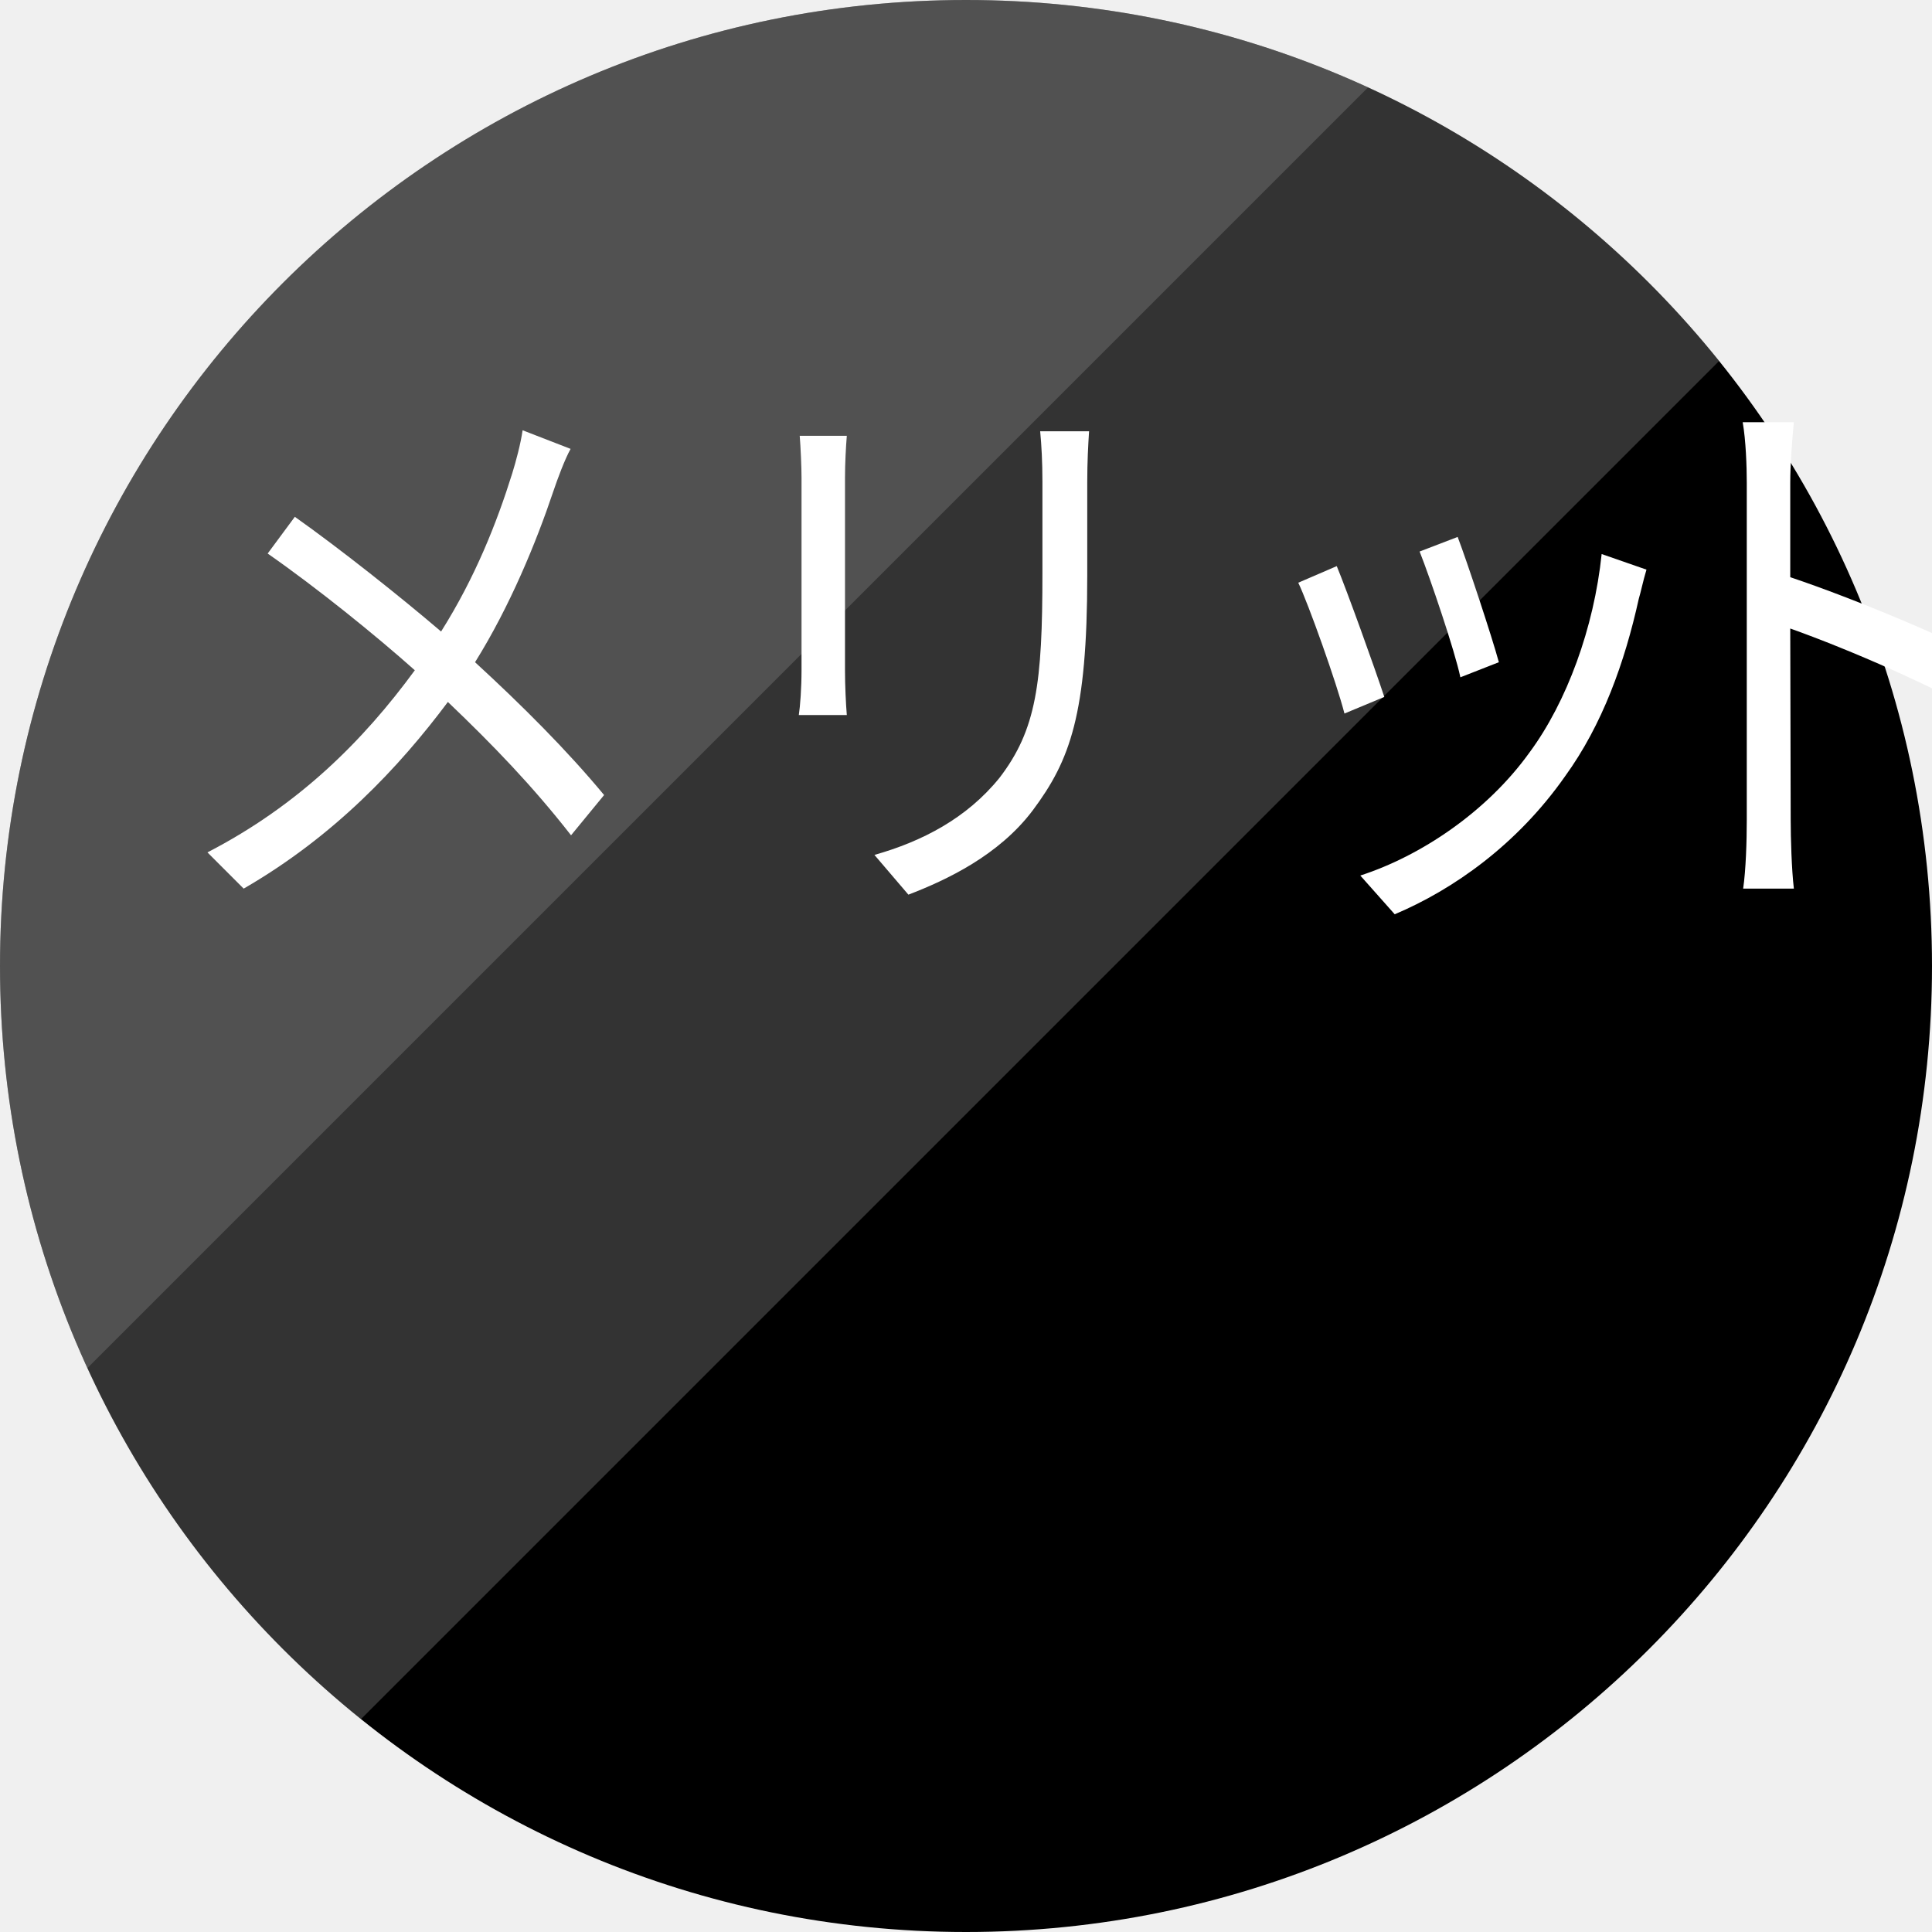
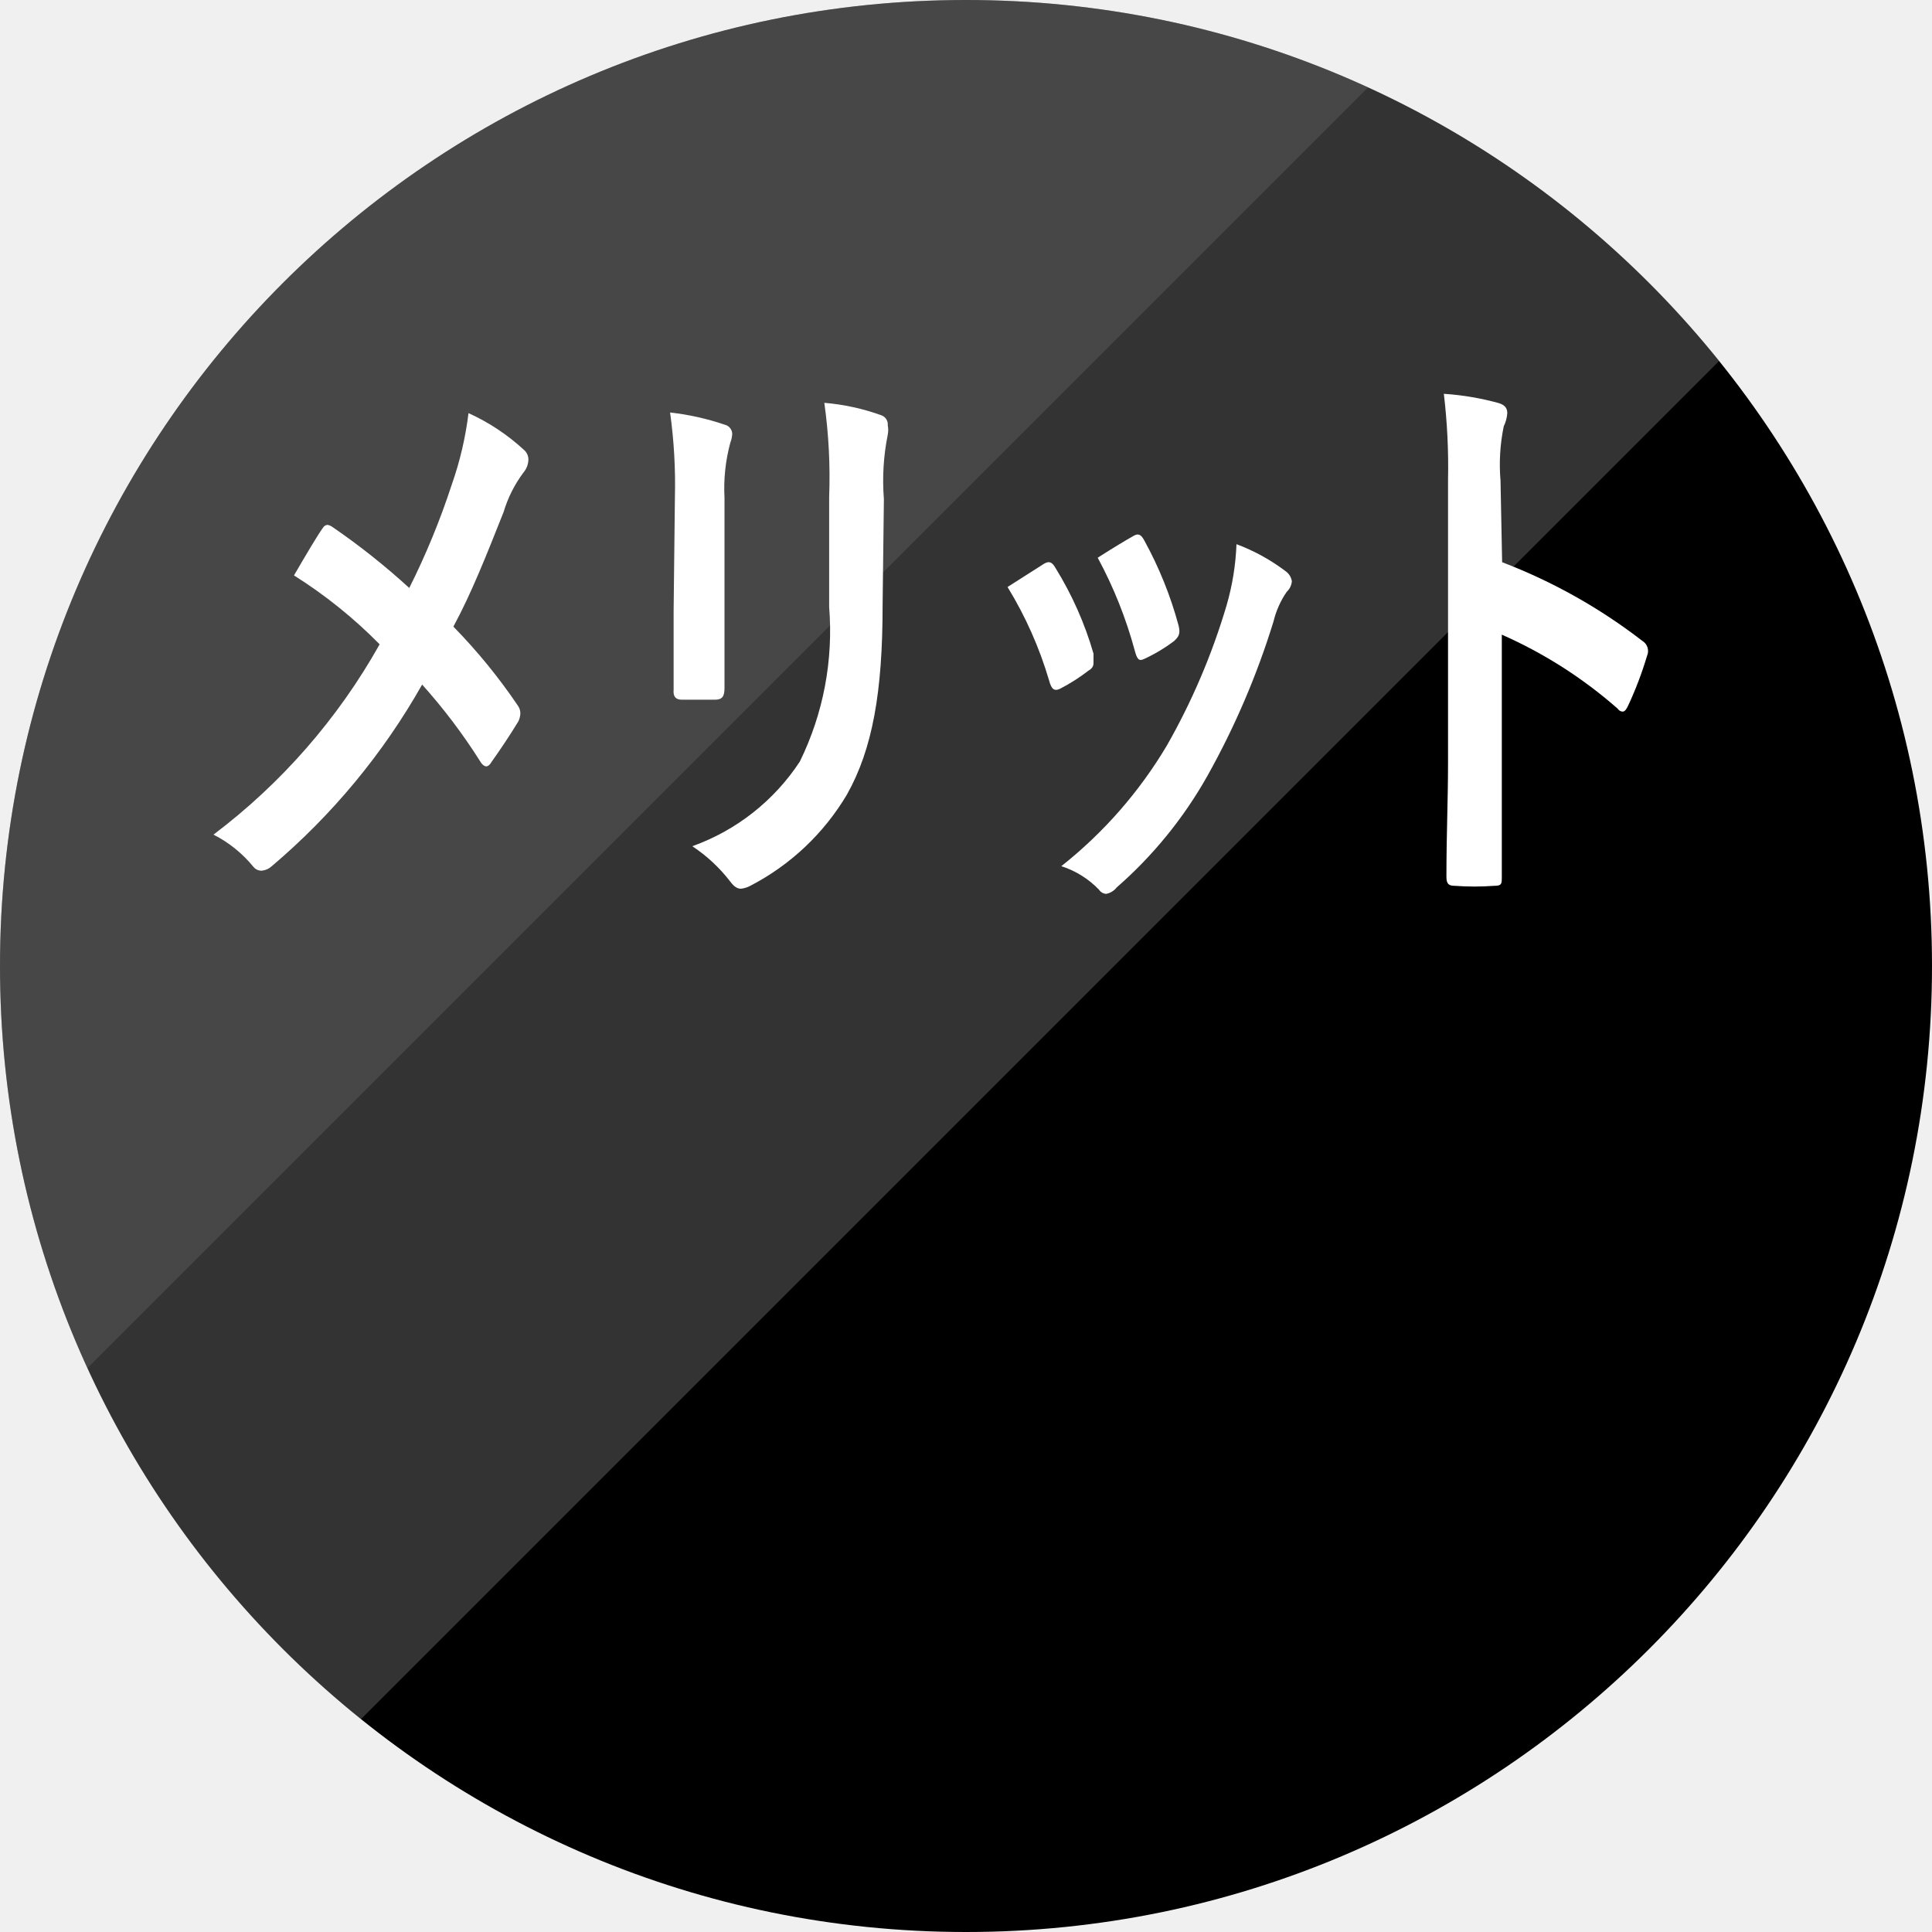
<svg xmlns="http://www.w3.org/2000/svg" viewBox="0 0 60 60">
  <defs>
-     <style>.cls-1{fill:none;}.cls-2,.cls-3,.cls-6{isolation:isolate;}.cls-3{opacity:0.2;}.cls-4{clip-path:url(#clip-path);}.cls-5,.cls-8{fill:#fff;}.cls-6{opacity:0.15;}.cls-7{clip-path:url(#clip-path-2);}.cls-8{font-size:18px;font-family:YuGo-Medium-83pv-RKSJ-H, YuGothic;letter-spacing:-0.3em;}</style>
+     <style>.cls-1{fill:none;}.cls-2{isolation:isolate;}.cls-3{opacity:0.2;}.cls-4{clip-path:url(#clip-path);}.cls-5{fill:#fff;}.cls-6{opacity:0.1;}.cls-7{clip-path:url(#clip-path-2);}</style>
    <clipPath id="clip-path" transform="translate(-9.5 -10.1)">
-       <polygon id="SVGID" class="cls-1" points="9.4 10 9.4 74.8 74.2 10 9.4 10" />
+       <polygon class="cls-1" points="9.4 10 9.4 74.8 74.2 10 9.4 10" />
    </clipPath>
    <clipPath id="clip-path-2" transform="translate(-9.5 -10.1)">
-       <polygon id="SVGID-2" data-name="SVGID" class="cls-1" points="0 0 0 64.8 64.8 0 0 0" />
+       <polygon class="cls-1" points="0 0 0 64.8 64.8 0 0 0" />
    </clipPath>
  </defs>
  <g>
-     <g>
+     <g class="cls-2">
      <g>
        <circle cx="30" cy="30" r="30" />
      </g>
    </g>
-     <g class="cls-3">
-       <g class="cls-4">
-         <g>
-           <circle class="cls-5" cx="30" cy="30" r="30" />
+     <g class="cls-2">
+       <g class="cls-3">
+         <g class="cls-4">
+           <g>
+             <circle class="cls-5" cx="30" cy="30" r="30" />
+           </g>
        </g>
      </g>
    </g>
-     <g class="cls-6">
-       <g class="cls-7">
-         <g>
-           <circle class="cls-5" cx="30" cy="30" r="30" />
+     <g class="cls-2">
+       <g class="cls-6">
+         <g class="cls-7">
+           <g>
+             <circle class="cls-5" cx="30" cy="30" r="30" />
+           </g>
        </g>
      </g>
    </g>
    <g>
-       <text class="cls-8" transform="translate(4.6 27.05) scale(0.9 1)">メ<tspan dx="0.5">リ</tspan>ット</text>
+       <path class="cls-5" d="M23.53,25.15a10.55,10.55,0,0,0,.52-2.22,6.48,6.48,0,0,1,1.72,1.14.39.39,0,0,1,.14.3.64.64,0,0,1-.15.4A3.93,3.93,0,0,0,25.14,26c-.52,1.31-1,2.53-1.56,3.56a17.59,17.59,0,0,1,2,2.45.41.41,0,0,1,.08.25.64.64,0,0,1-.06.24c-.28.46-.55.86-.84,1.27-.05.09-.11.13-.16.13s-.13-.05-.19-.16a17.89,17.89,0,0,0-1.8-2.38A20.81,20.81,0,0,1,17.94,37a.53.53,0,0,1-.31.14.32.32,0,0,1-.26-.12,3.85,3.85,0,0,0-1.24-1,19.11,19.11,0,0,0,5.16-5.91,14.74,14.74,0,0,0-2.66-2.14c.39-.67.72-1.23.9-1.48a.18.18,0,0,1,.14-.09.37.37,0,0,1,.16.07,21.72,21.72,0,0,1,2.38,1.89A23.26,23.26,0,0,0,23.53,25.15Z" transform="translate(-9.5 -10.1)" />
+       <path class="cls-5" d="M30.46,25.54a16.18,16.18,0,0,0-.15-2.63,8.09,8.09,0,0,1,1.7.38.3.3,0,0,1,.23.29.88.88,0,0,1-.06.27A5.45,5.45,0,0,0,32,25.56V29.2c0,.93,0,1.64,0,2.27,0,.27-.08.36-.3.36H30.68c-.19,0-.28-.09-.26-.31,0-.63,0-1.67,0-2.45Zm6.45,3.37c0,2.67-.31,4.45-1.11,5.87a7.5,7.5,0,0,1-3,2.83.79.79,0,0,1-.29.09c-.11,0-.21-.06-.33-.22A4.88,4.88,0,0,0,31,36.38a6.69,6.69,0,0,0,3.34-2.63,9.21,9.21,0,0,0,.91-4.8V25.54a16.55,16.55,0,0,0-.15-2.93,6.91,6.91,0,0,1,1.78.39.3.3,0,0,1,.19.31.74.74,0,0,1,0,.29,7.22,7.22,0,0,0-.12,2Z" transform="translate(-9.5 -10.1)" />
+       <path class="cls-5" d="M41.92,27.61c.15-.09.25-.07.36.13a10.66,10.66,0,0,1,1.18,2.66c0,.13,0,.2,0,.27s0,.17-.16.26a5.84,5.84,0,0,1-.88.56c-.19.09-.27,0-.34-.26a12.08,12.08,0,0,0-1.29-2.9C41.31,28,41.64,27.79,41.92,27.61Zm7.52.24a.47.47,0,0,1,.18.3.51.51,0,0,1-.16.33,2.77,2.77,0,0,0-.41.92A24.69,24.69,0,0,1,47,34.19a13.16,13.16,0,0,1-2.82,3.47.54.54,0,0,1-.33.2.29.29,0,0,1-.22-.13A2.81,2.81,0,0,0,42.46,37a13.72,13.72,0,0,0,3.28-3.75,20.62,20.62,0,0,0,1.85-4.34A7.86,7.86,0,0,0,47.9,27,6,6,0,0,1,49.44,27.85Zm-4.75-1.1c.15-.09.24-.07.35.14a11.93,11.93,0,0,1,1.06,2.63c.07.27,0,.36-.14.49a5.07,5.07,0,0,1-.94.56c-.15.07-.21,0-.28-.27a13.43,13.43,0,0,0-1.15-2.88C44.14,27.07,44.46,26.88,44.69,26.75Z" transform="translate(-9.5 -10.1)" />
+       <path class="cls-5" d="M56.15,27.56A17.11,17.11,0,0,1,60.5,30a.37.37,0,0,1,.15.47A11.29,11.29,0,0,1,60.07,32c-.06.13-.11.2-.18.2a.19.19,0,0,1-.15-.09,14,14,0,0,0-3.6-2.3v4c0,1.17,0,2.23,0,3.52,0,.22,0,.28-.24.28a8.28,8.28,0,0,1-1.22,0c-.19,0-.26-.06-.26-.28,0-1.33.05-2.39.05-3.54V25a19.18,19.18,0,0,0-.13-2.67,8.5,8.5,0,0,1,1.71.29c.19.06.26.16.26.31a1.09,1.09,0,0,1-.11.41,5.9,5.9,0,0,0-.1,1.69Z" transform="translate(-9.5 -10.1)" />
    </g>
  </g>
</svg>
